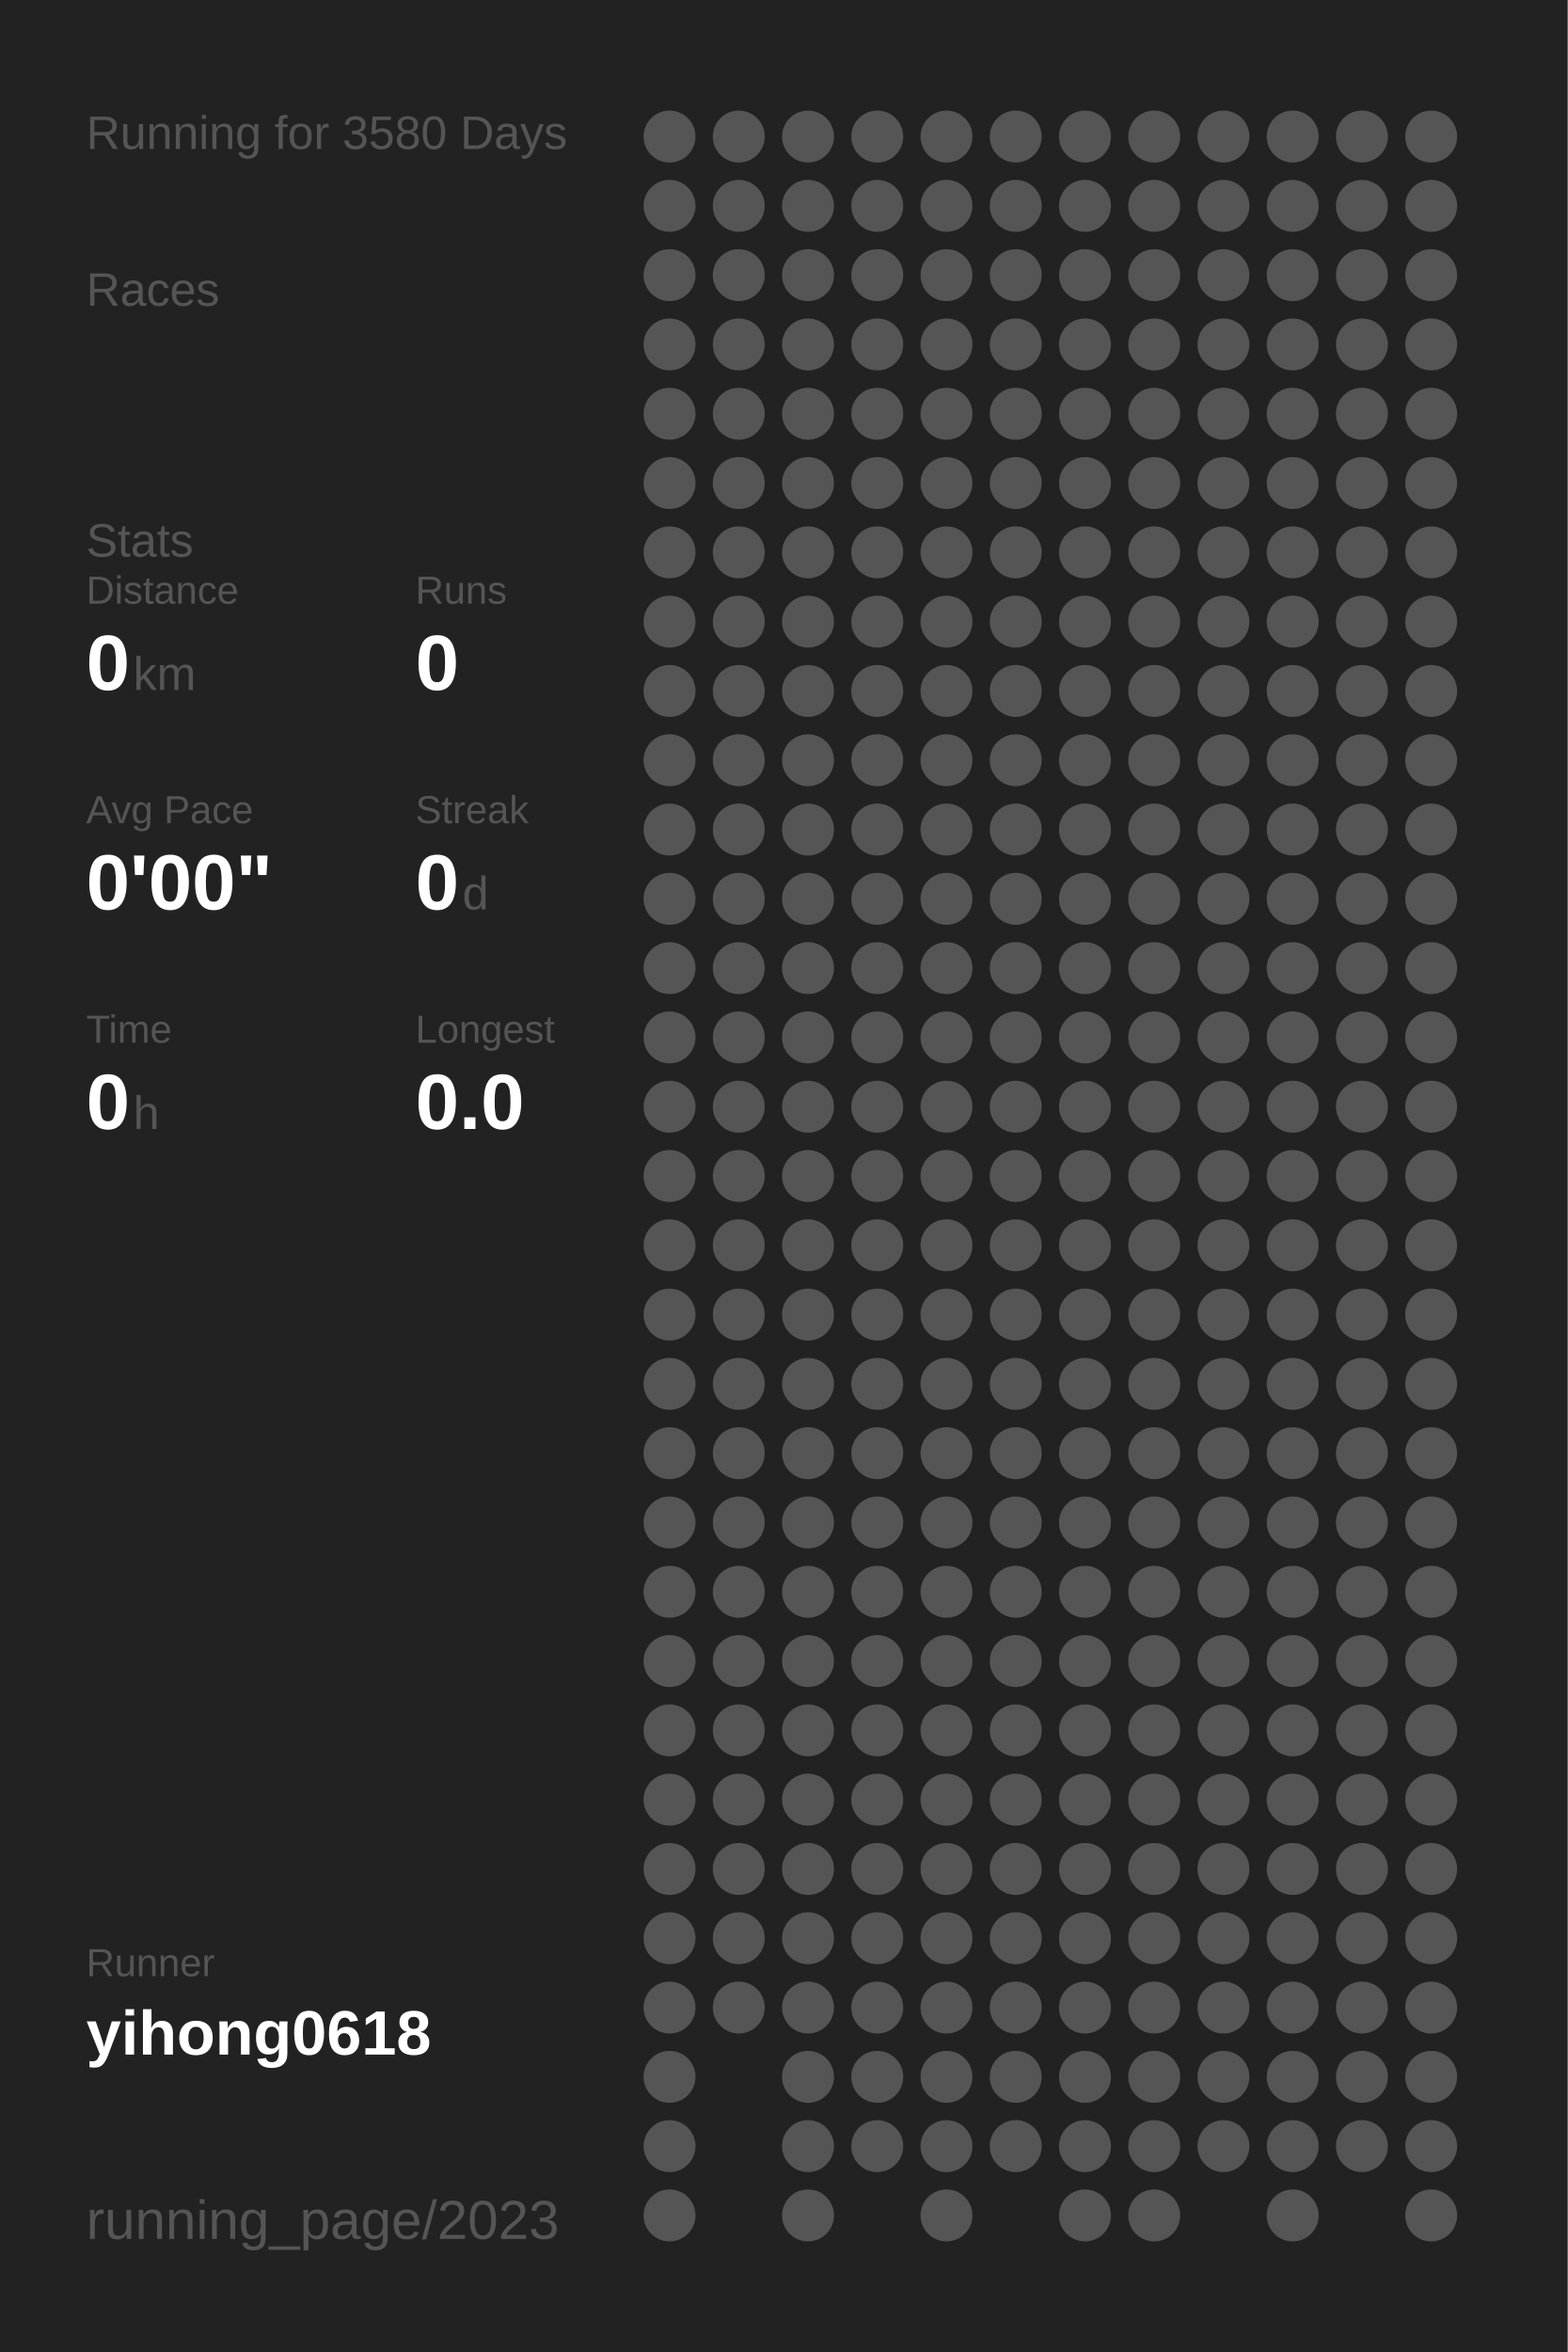
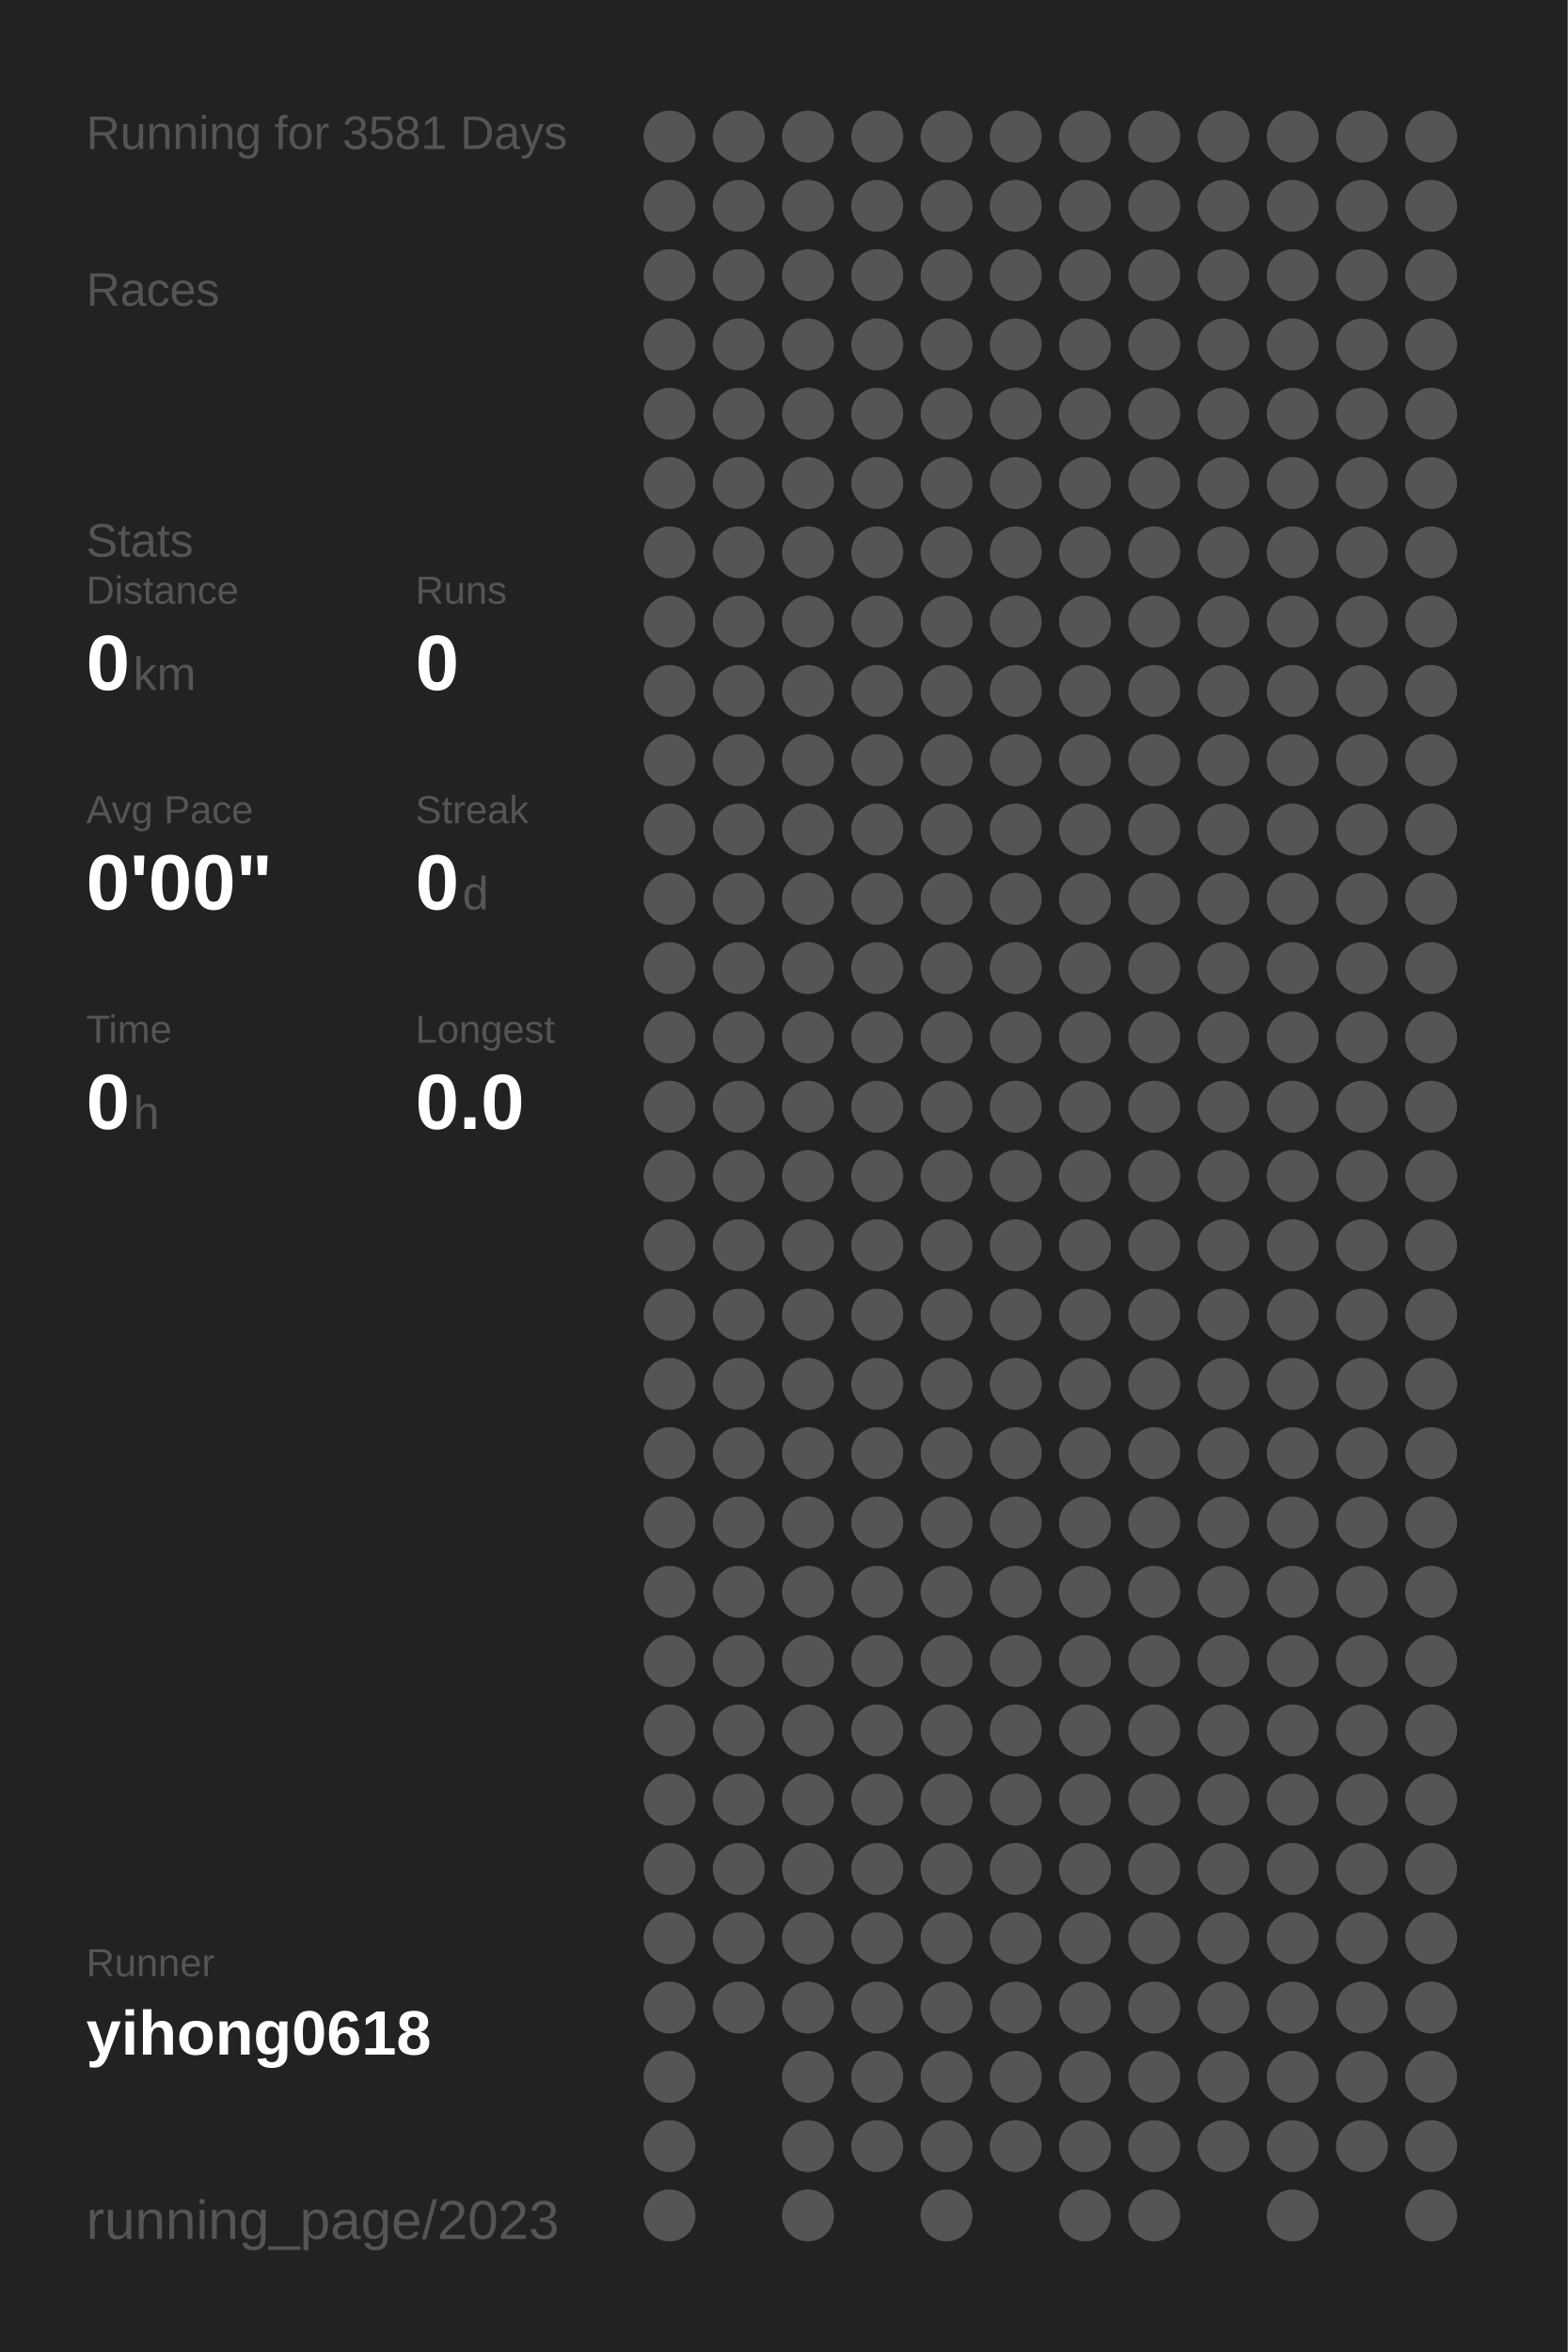
<svg xmlns="http://www.w3.org/2000/svg" baseProfile="full" height="300mm" version="1.1" viewBox="0,0,200,300" width="200mm">
  <defs />
  <rect fill="#222222" height="300" width="200" x="0" y="0" />
-   <text fill="#555555" style="font-size:6px; font-family:Arial;" x="11" y="19">Running for 3580 Days</text>
+   <text fill="#555555" style="font-size:6px; font-family:Arial;" x="11" y="19">Running for 3581 Days</text>
  <text fill="#555555" style="font-size:6px; font-family:Arial;" x="11" y="39">Races</text>
  <text fill="#555555" style="font-size:6px; font-family:Arial;" x="11" y="71">Stats</text>
  <text fill="#555555" style="font-size:5px; font-family:Arial;" x="11" y="77">Distance</text>
  <text fill="#FFFFFF" style="font-size:10px; font-family:Arial; font-weight:bold;" x="11" y="88">0</text>
  <text fill="#555555" style="font-size:6px; font-family:Arial;" x="17" y="88">km</text>
  <text fill="#555555" style="font-size:5px; font-family:Arial;" x="53" y="77">Runs</text>
  <text fill="#FFFFFF" style="font-size:10px; font-family:Arial; font-weight:bold;" x="53" y="88">0</text>
  <text fill="#555555" style="font-size:5px; font-family:Arial;" x="11" y="105">Avg Pace</text>
  <text fill="#FFFFFF" style="font-size:10px; font-family:Arial; font-weight:bold;" x="11" y="116">0'00"</text>
  <text fill="#555555" style="font-size:5px; font-family:Arial;" x="53" y="105">Streak</text>
  <text fill="#FFFFFF" style="font-size:10px; font-family:Arial; font-weight:bold;" x="53" y="116">0</text>
  <text fill="#555555" style="font-size:6px; font-family:Arial;" x="59" y="116">d</text>
  <text fill="#555555" style="font-size:5px; font-family:Arial;" x="11" y="133">Time</text>
  <text fill="#FFFFFF" style="font-size:10px; font-family:Arial; font-weight:bold;" x="11" y="144">0</text>
  <text fill="#555555" style="font-size:6px; font-family:Arial;" x="17" y="144">h</text>
  <text fill="#555555" style="font-size:5px; font-family:Arial;" x="53" y="133">Longest</text>
  <text fill="#FFFFFF" style="font-size:10px; font-family:Arial; font-weight:bold;" x="53" y="144">0.0</text>
  <text fill="#555555" style="font-size:5px; font-family:Arial;" x="11" y="252.065">Runner</text>
  <text fill="#FFFFFF" style="font-size:8px; font-family:Arial; font-weight:bold;" x="11" y="262.065">yihong0618</text>
  <text fill="#555555" style="font-size:7px; font-family:Arial;" x="11" y="285.581">running_page/2023</text>
  <circle cx="85.417" cy="17.419" fill="#555555" r="3.312" />
  <circle cx="85.417" cy="26.258" fill="#555555" r="3.312" />
  <circle cx="85.417" cy="35.097" fill="#555555" r="3.312" />
  <circle cx="85.417" cy="43.935" fill="#555555" r="3.312" />
  <circle cx="85.417" cy="52.774" fill="#555555" r="3.312" />
  <circle cx="85.417" cy="61.613" fill="#555555" r="3.312" />
  <circle cx="85.417" cy="70.452" fill="#555555" r="3.312" />
  <circle cx="85.417" cy="79.29" fill="#555555" r="3.312" />
  <circle cx="85.417" cy="88.129" fill="#555555" r="3.312" />
  <circle cx="85.417" cy="96.968" fill="#555555" r="3.312" />
  <circle cx="85.417" cy="105.806" fill="#555555" r="3.312" />
  <circle cx="85.417" cy="114.645" fill="#555555" r="3.312" />
  <circle cx="85.417" cy="123.484" fill="#555555" r="3.312" />
  <circle cx="85.417" cy="132.323" fill="#555555" r="3.312" />
  <circle cx="85.417" cy="141.161" fill="#555555" r="3.312" />
  <circle cx="85.417" cy="150" fill="#555555" r="3.312" />
  <circle cx="85.417" cy="158.839" fill="#555555" r="3.312" />
  <circle cx="85.417" cy="167.677" fill="#555555" r="3.312" />
  <circle cx="85.417" cy="176.516" fill="#555555" r="3.312" />
  <circle cx="85.417" cy="185.355" fill="#555555" r="3.312" />
  <circle cx="85.417" cy="194.194" fill="#555555" r="3.312" />
  <circle cx="85.417" cy="203.032" fill="#555555" r="3.312" />
  <circle cx="85.417" cy="211.871" fill="#555555" r="3.312" />
  <circle cx="85.417" cy="220.71" fill="#555555" r="3.312" />
  <circle cx="85.417" cy="229.548" fill="#555555" r="3.312" />
  <circle cx="85.417" cy="238.387" fill="#555555" r="3.312" />
  <circle cx="85.417" cy="247.226" fill="#555555" r="3.312" />
  <circle cx="85.417" cy="256.065" fill="#555555" r="3.312" />
  <circle cx="85.417" cy="264.903" fill="#555555" r="3.312" />
  <circle cx="85.417" cy="273.742" fill="#555555" r="3.312" />
  <circle cx="85.417" cy="282.581" fill="#555555" r="3.312" />
  <circle cx="94.25" cy="17.419" fill="#555555" r="3.312" />
  <circle cx="94.25" cy="26.258" fill="#555555" r="3.312" />
  <circle cx="94.25" cy="35.097" fill="#555555" r="3.312" />
  <circle cx="94.25" cy="43.935" fill="#555555" r="3.312" />
  <circle cx="94.25" cy="52.774" fill="#555555" r="3.312" />
  <circle cx="94.25" cy="61.613" fill="#555555" r="3.312" />
  <circle cx="94.25" cy="70.452" fill="#555555" r="3.312" />
  <circle cx="94.25" cy="79.29" fill="#555555" r="3.312" />
  <circle cx="94.25" cy="88.129" fill="#555555" r="3.312" />
  <circle cx="94.25" cy="96.968" fill="#555555" r="3.312" />
  <circle cx="94.25" cy="105.806" fill="#555555" r="3.312" />
  <circle cx="94.25" cy="114.645" fill="#555555" r="3.312" />
  <circle cx="94.25" cy="123.484" fill="#555555" r="3.312" />
  <circle cx="94.25" cy="132.323" fill="#555555" r="3.312" />
  <circle cx="94.25" cy="141.161" fill="#555555" r="3.312" />
  <circle cx="94.25" cy="150" fill="#555555" r="3.312" />
  <circle cx="94.25" cy="158.839" fill="#555555" r="3.312" />
  <circle cx="94.25" cy="167.677" fill="#555555" r="3.312" />
  <circle cx="94.25" cy="176.516" fill="#555555" r="3.312" />
  <circle cx="94.25" cy="185.355" fill="#555555" r="3.312" />
  <circle cx="94.25" cy="194.194" fill="#555555" r="3.312" />
  <circle cx="94.25" cy="203.032" fill="#555555" r="3.312" />
  <circle cx="94.25" cy="211.871" fill="#555555" r="3.312" />
  <circle cx="94.25" cy="220.71" fill="#555555" r="3.312" />
  <circle cx="94.25" cy="229.548" fill="#555555" r="3.312" />
  <circle cx="94.25" cy="238.387" fill="#555555" r="3.312" />
  <circle cx="94.25" cy="247.226" fill="#555555" r="3.312" />
  <circle cx="94.25" cy="256.065" fill="#555555" r="3.312" />
  <circle cx="103.083" cy="17.419" fill="#555555" r="3.312" />
  <circle cx="103.083" cy="26.258" fill="#555555" r="3.312" />
  <circle cx="103.083" cy="35.097" fill="#555555" r="3.312" />
  <circle cx="103.083" cy="43.935" fill="#555555" r="3.312" />
  <circle cx="103.083" cy="52.774" fill="#555555" r="3.312" />
  <circle cx="103.083" cy="61.613" fill="#555555" r="3.312" />
  <circle cx="103.083" cy="70.452" fill="#555555" r="3.312" />
  <circle cx="103.083" cy="79.29" fill="#555555" r="3.312" />
  <circle cx="103.083" cy="88.129" fill="#555555" r="3.312" />
  <circle cx="103.083" cy="96.968" fill="#555555" r="3.312" />
  <circle cx="103.083" cy="105.806" fill="#555555" r="3.312" />
  <circle cx="103.083" cy="114.645" fill="#555555" r="3.312" />
  <circle cx="103.083" cy="123.484" fill="#555555" r="3.312" />
  <circle cx="103.083" cy="132.323" fill="#555555" r="3.312" />
  <circle cx="103.083" cy="141.161" fill="#555555" r="3.312" />
  <circle cx="103.083" cy="150" fill="#555555" r="3.312" />
  <circle cx="103.083" cy="158.839" fill="#555555" r="3.312" />
  <circle cx="103.083" cy="167.677" fill="#555555" r="3.312" />
  <circle cx="103.083" cy="176.516" fill="#555555" r="3.312" />
  <circle cx="103.083" cy="185.355" fill="#555555" r="3.312" />
  <circle cx="103.083" cy="194.194" fill="#555555" r="3.312" />
  <circle cx="103.083" cy="203.032" fill="#555555" r="3.312" />
  <circle cx="103.083" cy="211.871" fill="#555555" r="3.312" />
  <circle cx="103.083" cy="220.71" fill="#555555" r="3.312" />
  <circle cx="103.083" cy="229.548" fill="#555555" r="3.312" />
  <circle cx="103.083" cy="238.387" fill="#555555" r="3.312" />
  <circle cx="103.083" cy="247.226" fill="#555555" r="3.312" />
  <circle cx="103.083" cy="256.065" fill="#555555" r="3.312" />
  <circle cx="103.083" cy="264.903" fill="#555555" r="3.312" />
  <circle cx="103.083" cy="273.742" fill="#555555" r="3.312" />
  <circle cx="103.083" cy="282.581" fill="#555555" r="3.312" />
  <circle cx="111.917" cy="17.419" fill="#555555" r="3.312" />
  <circle cx="111.917" cy="26.258" fill="#555555" r="3.312" />
  <circle cx="111.917" cy="35.097" fill="#555555" r="3.312" />
  <circle cx="111.917" cy="43.935" fill="#555555" r="3.312" />
  <circle cx="111.917" cy="52.774" fill="#555555" r="3.312" />
  <circle cx="111.917" cy="61.613" fill="#555555" r="3.312" />
  <circle cx="111.917" cy="70.452" fill="#555555" r="3.312" />
  <circle cx="111.917" cy="79.29" fill="#555555" r="3.312" />
  <circle cx="111.917" cy="88.129" fill="#555555" r="3.312" />
  <circle cx="111.917" cy="96.968" fill="#555555" r="3.312" />
  <circle cx="111.917" cy="105.806" fill="#555555" r="3.312" />
  <circle cx="111.917" cy="114.645" fill="#555555" r="3.312" />
  <circle cx="111.917" cy="123.484" fill="#555555" r="3.312" />
  <circle cx="111.917" cy="132.323" fill="#555555" r="3.312" />
  <circle cx="111.917" cy="141.161" fill="#555555" r="3.312" />
  <circle cx="111.917" cy="150" fill="#555555" r="3.312" />
  <circle cx="111.917" cy="158.839" fill="#555555" r="3.312" />
  <circle cx="111.917" cy="167.677" fill="#555555" r="3.312" />
  <circle cx="111.917" cy="176.516" fill="#555555" r="3.312" />
  <circle cx="111.917" cy="185.355" fill="#555555" r="3.312" />
  <circle cx="111.917" cy="194.194" fill="#555555" r="3.312" />
  <circle cx="111.917" cy="203.032" fill="#555555" r="3.312" />
  <circle cx="111.917" cy="211.871" fill="#555555" r="3.312" />
  <circle cx="111.917" cy="220.71" fill="#555555" r="3.312" />
  <circle cx="111.917" cy="229.548" fill="#555555" r="3.312" />
  <circle cx="111.917" cy="238.387" fill="#555555" r="3.312" />
  <circle cx="111.917" cy="247.226" fill="#555555" r="3.312" />
  <circle cx="111.917" cy="256.065" fill="#555555" r="3.312" />
  <circle cx="111.917" cy="264.903" fill="#555555" r="3.312" />
  <circle cx="111.917" cy="273.742" fill="#555555" r="3.312" />
  <circle cx="120.75" cy="17.419" fill="#555555" r="3.312" />
  <circle cx="120.75" cy="26.258" fill="#555555" r="3.312" />
  <circle cx="120.75" cy="35.097" fill="#555555" r="3.312" />
  <circle cx="120.75" cy="43.935" fill="#555555" r="3.312" />
  <circle cx="120.75" cy="52.774" fill="#555555" r="3.312" />
  <circle cx="120.75" cy="61.613" fill="#555555" r="3.312" />
  <circle cx="120.75" cy="70.452" fill="#555555" r="3.312" />
  <circle cx="120.75" cy="79.29" fill="#555555" r="3.312" />
  <circle cx="120.75" cy="88.129" fill="#555555" r="3.312" />
  <circle cx="120.75" cy="96.968" fill="#555555" r="3.312" />
  <circle cx="120.75" cy="105.806" fill="#555555" r="3.312" />
  <circle cx="120.75" cy="114.645" fill="#555555" r="3.312" />
  <circle cx="120.75" cy="123.484" fill="#555555" r="3.312" />
  <circle cx="120.75" cy="132.323" fill="#555555" r="3.312" />
  <circle cx="120.75" cy="141.161" fill="#555555" r="3.312" />
  <circle cx="120.75" cy="150" fill="#555555" r="3.312" />
  <circle cx="120.75" cy="158.839" fill="#555555" r="3.312" />
  <circle cx="120.75" cy="167.677" fill="#555555" r="3.312" />
  <circle cx="120.75" cy="176.516" fill="#555555" r="3.312" />
  <circle cx="120.75" cy="185.355" fill="#555555" r="3.312" />
  <circle cx="120.75" cy="194.194" fill="#555555" r="3.312" />
  <circle cx="120.75" cy="203.032" fill="#555555" r="3.312" />
  <circle cx="120.75" cy="211.871" fill="#555555" r="3.312" />
  <circle cx="120.75" cy="220.71" fill="#555555" r="3.312" />
  <circle cx="120.75" cy="229.548" fill="#555555" r="3.312" />
  <circle cx="120.75" cy="238.387" fill="#555555" r="3.312" />
  <circle cx="120.75" cy="247.226" fill="#555555" r="3.312" />
  <circle cx="120.75" cy="256.065" fill="#555555" r="3.312" />
  <circle cx="120.75" cy="264.903" fill="#555555" r="3.312" />
  <circle cx="120.75" cy="273.742" fill="#555555" r="3.312" />
  <circle cx="120.75" cy="282.581" fill="#555555" r="3.312" />
  <circle cx="129.583" cy="17.419" fill="#555555" r="3.312" />
  <circle cx="129.583" cy="26.258" fill="#555555" r="3.312" />
  <circle cx="129.583" cy="35.097" fill="#555555" r="3.312" />
  <circle cx="129.583" cy="43.935" fill="#555555" r="3.312" />
  <circle cx="129.583" cy="52.774" fill="#555555" r="3.312" />
  <circle cx="129.583" cy="61.613" fill="#555555" r="3.312" />
  <circle cx="129.583" cy="70.452" fill="#555555" r="3.312" />
  <circle cx="129.583" cy="79.29" fill="#555555" r="3.312" />
  <circle cx="129.583" cy="88.129" fill="#555555" r="3.312" />
  <circle cx="129.583" cy="96.968" fill="#555555" r="3.312" />
  <circle cx="129.583" cy="105.806" fill="#555555" r="3.312" />
  <circle cx="129.583" cy="114.645" fill="#555555" r="3.312" />
  <circle cx="129.583" cy="123.484" fill="#555555" r="3.312" />
  <circle cx="129.583" cy="132.323" fill="#555555" r="3.312" />
  <circle cx="129.583" cy="141.161" fill="#555555" r="3.312" />
  <circle cx="129.583" cy="150" fill="#555555" r="3.312" />
  <circle cx="129.583" cy="158.839" fill="#555555" r="3.312" />
  <circle cx="129.583" cy="167.677" fill="#555555" r="3.312" />
  <circle cx="129.583" cy="176.516" fill="#555555" r="3.312" />
  <circle cx="129.583" cy="185.355" fill="#555555" r="3.312" />
  <circle cx="129.583" cy="194.194" fill="#555555" r="3.312" />
  <circle cx="129.583" cy="203.032" fill="#555555" r="3.312" />
  <circle cx="129.583" cy="211.871" fill="#555555" r="3.312" />
  <circle cx="129.583" cy="220.71" fill="#555555" r="3.312" />
  <circle cx="129.583" cy="229.548" fill="#555555" r="3.312" />
  <circle cx="129.583" cy="238.387" fill="#555555" r="3.312" />
  <circle cx="129.583" cy="247.226" fill="#555555" r="3.312" />
  <circle cx="129.583" cy="256.065" fill="#555555" r="3.312" />
  <circle cx="129.583" cy="264.903" fill="#555555" r="3.312" />
  <circle cx="129.583" cy="273.742" fill="#555555" r="3.312" />
  <circle cx="138.417" cy="17.419" fill="#555555" r="3.312" />
  <circle cx="138.417" cy="26.258" fill="#555555" r="3.312" />
  <circle cx="138.417" cy="35.097" fill="#555555" r="3.312" />
  <circle cx="138.417" cy="43.935" fill="#555555" r="3.312" />
  <circle cx="138.417" cy="52.774" fill="#555555" r="3.312" />
  <circle cx="138.417" cy="61.613" fill="#555555" r="3.312" />
  <circle cx="138.417" cy="70.452" fill="#555555" r="3.312" />
  <circle cx="138.417" cy="79.29" fill="#555555" r="3.312" />
  <circle cx="138.417" cy="88.129" fill="#555555" r="3.312" />
  <circle cx="138.417" cy="96.968" fill="#555555" r="3.312" />
  <circle cx="138.417" cy="105.806" fill="#555555" r="3.312" />
  <circle cx="138.417" cy="114.645" fill="#555555" r="3.312" />
  <circle cx="138.417" cy="123.484" fill="#555555" r="3.312" />
  <circle cx="138.417" cy="132.323" fill="#555555" r="3.312" />
  <circle cx="138.417" cy="141.161" fill="#555555" r="3.312" />
  <circle cx="138.417" cy="150" fill="#555555" r="3.312" />
  <circle cx="138.417" cy="158.839" fill="#555555" r="3.312" />
  <circle cx="138.417" cy="167.677" fill="#555555" r="3.312" />
  <circle cx="138.417" cy="176.516" fill="#555555" r="3.312" />
  <circle cx="138.417" cy="185.355" fill="#555555" r="3.312" />
  <circle cx="138.417" cy="194.194" fill="#555555" r="3.312" />
  <circle cx="138.417" cy="203.032" fill="#555555" r="3.312" />
  <circle cx="138.417" cy="211.871" fill="#555555" r="3.312" />
  <circle cx="138.417" cy="220.71" fill="#555555" r="3.312" />
  <circle cx="138.417" cy="229.548" fill="#555555" r="3.312" />
  <circle cx="138.417" cy="238.387" fill="#555555" r="3.312" />
  <circle cx="138.417" cy="247.226" fill="#555555" r="3.312" />
  <circle cx="138.417" cy="256.065" fill="#555555" r="3.312" />
  <circle cx="138.417" cy="264.903" fill="#555555" r="3.312" />
  <circle cx="138.417" cy="273.742" fill="#555555" r="3.312" />
  <circle cx="138.417" cy="282.581" fill="#555555" r="3.312" />
  <circle cx="147.25" cy="17.419" fill="#555555" r="3.312" />
  <circle cx="147.25" cy="26.258" fill="#555555" r="3.312" />
  <circle cx="147.25" cy="35.097" fill="#555555" r="3.312" />
  <circle cx="147.25" cy="43.935" fill="#555555" r="3.312" />
  <circle cx="147.25" cy="52.774" fill="#555555" r="3.312" />
  <circle cx="147.25" cy="61.613" fill="#555555" r="3.312" />
  <circle cx="147.25" cy="70.452" fill="#555555" r="3.312" />
  <circle cx="147.25" cy="79.29" fill="#555555" r="3.312" />
  <circle cx="147.25" cy="88.129" fill="#555555" r="3.312" />
  <circle cx="147.25" cy="96.968" fill="#555555" r="3.312" />
  <circle cx="147.25" cy="105.806" fill="#555555" r="3.312" />
  <circle cx="147.25" cy="114.645" fill="#555555" r="3.312" />
  <circle cx="147.25" cy="123.484" fill="#555555" r="3.312" />
  <circle cx="147.25" cy="132.323" fill="#555555" r="3.312" />
  <circle cx="147.25" cy="141.161" fill="#555555" r="3.312" />
  <circle cx="147.25" cy="150" fill="#555555" r="3.312" />
  <circle cx="147.25" cy="158.839" fill="#555555" r="3.312" />
  <circle cx="147.25" cy="167.677" fill="#555555" r="3.312" />
  <circle cx="147.25" cy="176.516" fill="#555555" r="3.312" />
  <circle cx="147.25" cy="185.355" fill="#555555" r="3.312" />
  <circle cx="147.25" cy="194.194" fill="#555555" r="3.312" />
  <circle cx="147.25" cy="203.032" fill="#555555" r="3.312" />
  <circle cx="147.25" cy="211.871" fill="#555555" r="3.312" />
  <circle cx="147.25" cy="220.71" fill="#555555" r="3.312" />
  <circle cx="147.25" cy="229.548" fill="#555555" r="3.312" />
  <circle cx="147.25" cy="238.387" fill="#555555" r="3.312" />
  <circle cx="147.25" cy="247.226" fill="#555555" r="3.312" />
  <circle cx="147.25" cy="256.065" fill="#555555" r="3.312" />
  <circle cx="147.25" cy="264.903" fill="#555555" r="3.312" />
  <circle cx="147.25" cy="273.742" fill="#555555" r="3.312" />
  <circle cx="147.25" cy="282.581" fill="#555555" r="3.312" />
  <circle cx="156.083" cy="17.419" fill="#555555" r="3.312" />
  <circle cx="156.083" cy="26.258" fill="#555555" r="3.312" />
  <circle cx="156.083" cy="35.097" fill="#555555" r="3.312" />
  <circle cx="156.083" cy="43.935" fill="#555555" r="3.312" />
  <circle cx="156.083" cy="52.774" fill="#555555" r="3.312" />
  <circle cx="156.083" cy="61.613" fill="#555555" r="3.312" />
  <circle cx="156.083" cy="70.452" fill="#555555" r="3.312" />
  <circle cx="156.083" cy="79.29" fill="#555555" r="3.312" />
  <circle cx="156.083" cy="88.129" fill="#555555" r="3.312" />
  <circle cx="156.083" cy="96.968" fill="#555555" r="3.312" />
  <circle cx="156.083" cy="105.806" fill="#555555" r="3.312" />
  <circle cx="156.083" cy="114.645" fill="#555555" r="3.312" />
  <circle cx="156.083" cy="123.484" fill="#555555" r="3.312" />
  <circle cx="156.083" cy="132.323" fill="#555555" r="3.312" />
  <circle cx="156.083" cy="141.161" fill="#555555" r="3.312" />
  <circle cx="156.083" cy="150" fill="#555555" r="3.312" />
  <circle cx="156.083" cy="158.839" fill="#555555" r="3.312" />
  <circle cx="156.083" cy="167.677" fill="#555555" r="3.312" />
  <circle cx="156.083" cy="176.516" fill="#555555" r="3.312" />
  <circle cx="156.083" cy="185.355" fill="#555555" r="3.312" />
  <circle cx="156.083" cy="194.194" fill="#555555" r="3.312" />
  <circle cx="156.083" cy="203.032" fill="#555555" r="3.312" />
  <circle cx="156.083" cy="211.871" fill="#555555" r="3.312" />
  <circle cx="156.083" cy="220.71" fill="#555555" r="3.312" />
  <circle cx="156.083" cy="229.548" fill="#555555" r="3.312" />
  <circle cx="156.083" cy="238.387" fill="#555555" r="3.312" />
  <circle cx="156.083" cy="247.226" fill="#555555" r="3.312" />
  <circle cx="156.083" cy="256.065" fill="#555555" r="3.312" />
  <circle cx="156.083" cy="264.903" fill="#555555" r="3.312" />
  <circle cx="156.083" cy="273.742" fill="#555555" r="3.312" />
  <circle cx="164.917" cy="17.419" fill="#555555" r="3.312" />
  <circle cx="164.917" cy="26.258" fill="#555555" r="3.312" />
  <circle cx="164.917" cy="35.097" fill="#555555" r="3.312" />
  <circle cx="164.917" cy="43.935" fill="#555555" r="3.312" />
  <circle cx="164.917" cy="52.774" fill="#555555" r="3.312" />
  <circle cx="164.917" cy="61.613" fill="#555555" r="3.312" />
  <circle cx="164.917" cy="70.452" fill="#555555" r="3.312" />
  <circle cx="164.917" cy="79.29" fill="#555555" r="3.312" />
  <circle cx="164.917" cy="88.129" fill="#555555" r="3.312" />
  <circle cx="164.917" cy="96.968" fill="#555555" r="3.312" />
  <circle cx="164.917" cy="105.806" fill="#555555" r="3.312" />
  <circle cx="164.917" cy="114.645" fill="#555555" r="3.312" />
  <circle cx="164.917" cy="123.484" fill="#555555" r="3.312" />
  <circle cx="164.917" cy="132.323" fill="#555555" r="3.312" />
  <circle cx="164.917" cy="141.161" fill="#555555" r="3.312" />
  <circle cx="164.917" cy="150" fill="#555555" r="3.312" />
  <circle cx="164.917" cy="158.839" fill="#555555" r="3.312" />
  <circle cx="164.917" cy="167.677" fill="#555555" r="3.312" />
  <circle cx="164.917" cy="176.516" fill="#555555" r="3.312" />
  <circle cx="164.917" cy="185.355" fill="#555555" r="3.312" />
  <circle cx="164.917" cy="194.194" fill="#555555" r="3.312" />
  <circle cx="164.917" cy="203.032" fill="#555555" r="3.312" />
  <circle cx="164.917" cy="211.871" fill="#555555" r="3.312" />
  <circle cx="164.917" cy="220.71" fill="#555555" r="3.312" />
  <circle cx="164.917" cy="229.548" fill="#555555" r="3.312" />
  <circle cx="164.917" cy="238.387" fill="#555555" r="3.312" />
  <circle cx="164.917" cy="247.226" fill="#555555" r="3.312" />
  <circle cx="164.917" cy="256.065" fill="#555555" r="3.312" />
  <circle cx="164.917" cy="264.903" fill="#555555" r="3.312" />
  <circle cx="164.917" cy="273.742" fill="#555555" r="3.312" />
  <circle cx="164.917" cy="282.581" fill="#555555" r="3.312" />
  <circle cx="173.75" cy="17.419" fill="#555555" r="3.312" />
  <circle cx="173.75" cy="26.258" fill="#555555" r="3.312" />
  <circle cx="173.75" cy="35.097" fill="#555555" r="3.312" />
  <circle cx="173.75" cy="43.935" fill="#555555" r="3.312" />
  <circle cx="173.75" cy="52.774" fill="#555555" r="3.312" />
  <circle cx="173.75" cy="61.613" fill="#555555" r="3.312" />
  <circle cx="173.75" cy="70.452" fill="#555555" r="3.312" />
  <circle cx="173.75" cy="79.29" fill="#555555" r="3.312" />
  <circle cx="173.75" cy="88.129" fill="#555555" r="3.312" />
  <circle cx="173.75" cy="96.968" fill="#555555" r="3.312" />
  <circle cx="173.75" cy="105.806" fill="#555555" r="3.312" />
  <circle cx="173.75" cy="114.645" fill="#555555" r="3.312" />
  <circle cx="173.75" cy="123.484" fill="#555555" r="3.312" />
  <circle cx="173.75" cy="132.323" fill="#555555" r="3.312" />
  <circle cx="173.75" cy="141.161" fill="#555555" r="3.312" />
  <circle cx="173.75" cy="150" fill="#555555" r="3.312" />
  <circle cx="173.75" cy="158.839" fill="#555555" r="3.312" />
  <circle cx="173.75" cy="167.677" fill="#555555" r="3.312" />
  <circle cx="173.75" cy="176.516" fill="#555555" r="3.312" />
  <circle cx="173.75" cy="185.355" fill="#555555" r="3.312" />
  <circle cx="173.75" cy="194.194" fill="#555555" r="3.312" />
  <circle cx="173.75" cy="203.032" fill="#555555" r="3.312" />
  <circle cx="173.75" cy="211.871" fill="#555555" r="3.312" />
  <circle cx="173.75" cy="220.71" fill="#555555" r="3.312" />
  <circle cx="173.75" cy="229.548" fill="#555555" r="3.312" />
  <circle cx="173.75" cy="238.387" fill="#555555" r="3.312" />
  <circle cx="173.75" cy="247.226" fill="#555555" r="3.312" />
  <circle cx="173.75" cy="256.065" fill="#555555" r="3.312" />
  <circle cx="173.75" cy="264.903" fill="#555555" r="3.312" />
  <circle cx="173.75" cy="273.742" fill="#555555" r="3.312" />
  <circle cx="182.583" cy="17.419" fill="#555555" r="3.312" />
  <circle cx="182.583" cy="26.258" fill="#555555" r="3.312" />
  <circle cx="182.583" cy="35.097" fill="#555555" r="3.312" />
  <circle cx="182.583" cy="43.935" fill="#555555" r="3.312" />
  <circle cx="182.583" cy="52.774" fill="#555555" r="3.312" />
  <circle cx="182.583" cy="61.613" fill="#555555" r="3.312" />
  <circle cx="182.583" cy="70.452" fill="#555555" r="3.312" />
  <circle cx="182.583" cy="79.29" fill="#555555" r="3.312" />
  <circle cx="182.583" cy="88.129" fill="#555555" r="3.312" />
  <circle cx="182.583" cy="96.968" fill="#555555" r="3.312" />
  <circle cx="182.583" cy="105.806" fill="#555555" r="3.312" />
  <circle cx="182.583" cy="114.645" fill="#555555" r="3.312" />
  <circle cx="182.583" cy="123.484" fill="#555555" r="3.312" />
  <circle cx="182.583" cy="132.323" fill="#555555" r="3.312" />
  <circle cx="182.583" cy="141.161" fill="#555555" r="3.312" />
  <circle cx="182.583" cy="150" fill="#555555" r="3.312" />
  <circle cx="182.583" cy="158.839" fill="#555555" r="3.312" />
  <circle cx="182.583" cy="167.677" fill="#555555" r="3.312" />
  <circle cx="182.583" cy="176.516" fill="#555555" r="3.312" />
  <circle cx="182.583" cy="185.355" fill="#555555" r="3.312" />
  <circle cx="182.583" cy="194.194" fill="#555555" r="3.312" />
  <circle cx="182.583" cy="203.032" fill="#555555" r="3.312" />
  <circle cx="182.583" cy="211.871" fill="#555555" r="3.312" />
  <circle cx="182.583" cy="220.71" fill="#555555" r="3.312" />
  <circle cx="182.583" cy="229.548" fill="#555555" r="3.312" />
  <circle cx="182.583" cy="238.387" fill="#555555" r="3.312" />
  <circle cx="182.583" cy="247.226" fill="#555555" r="3.312" />
  <circle cx="182.583" cy="256.065" fill="#555555" r="3.312" />
  <circle cx="182.583" cy="264.903" fill="#555555" r="3.312" />
  <circle cx="182.583" cy="273.742" fill="#555555" r="3.312" />
  <circle cx="182.583" cy="282.581" fill="#555555" r="3.312" />
</svg>
